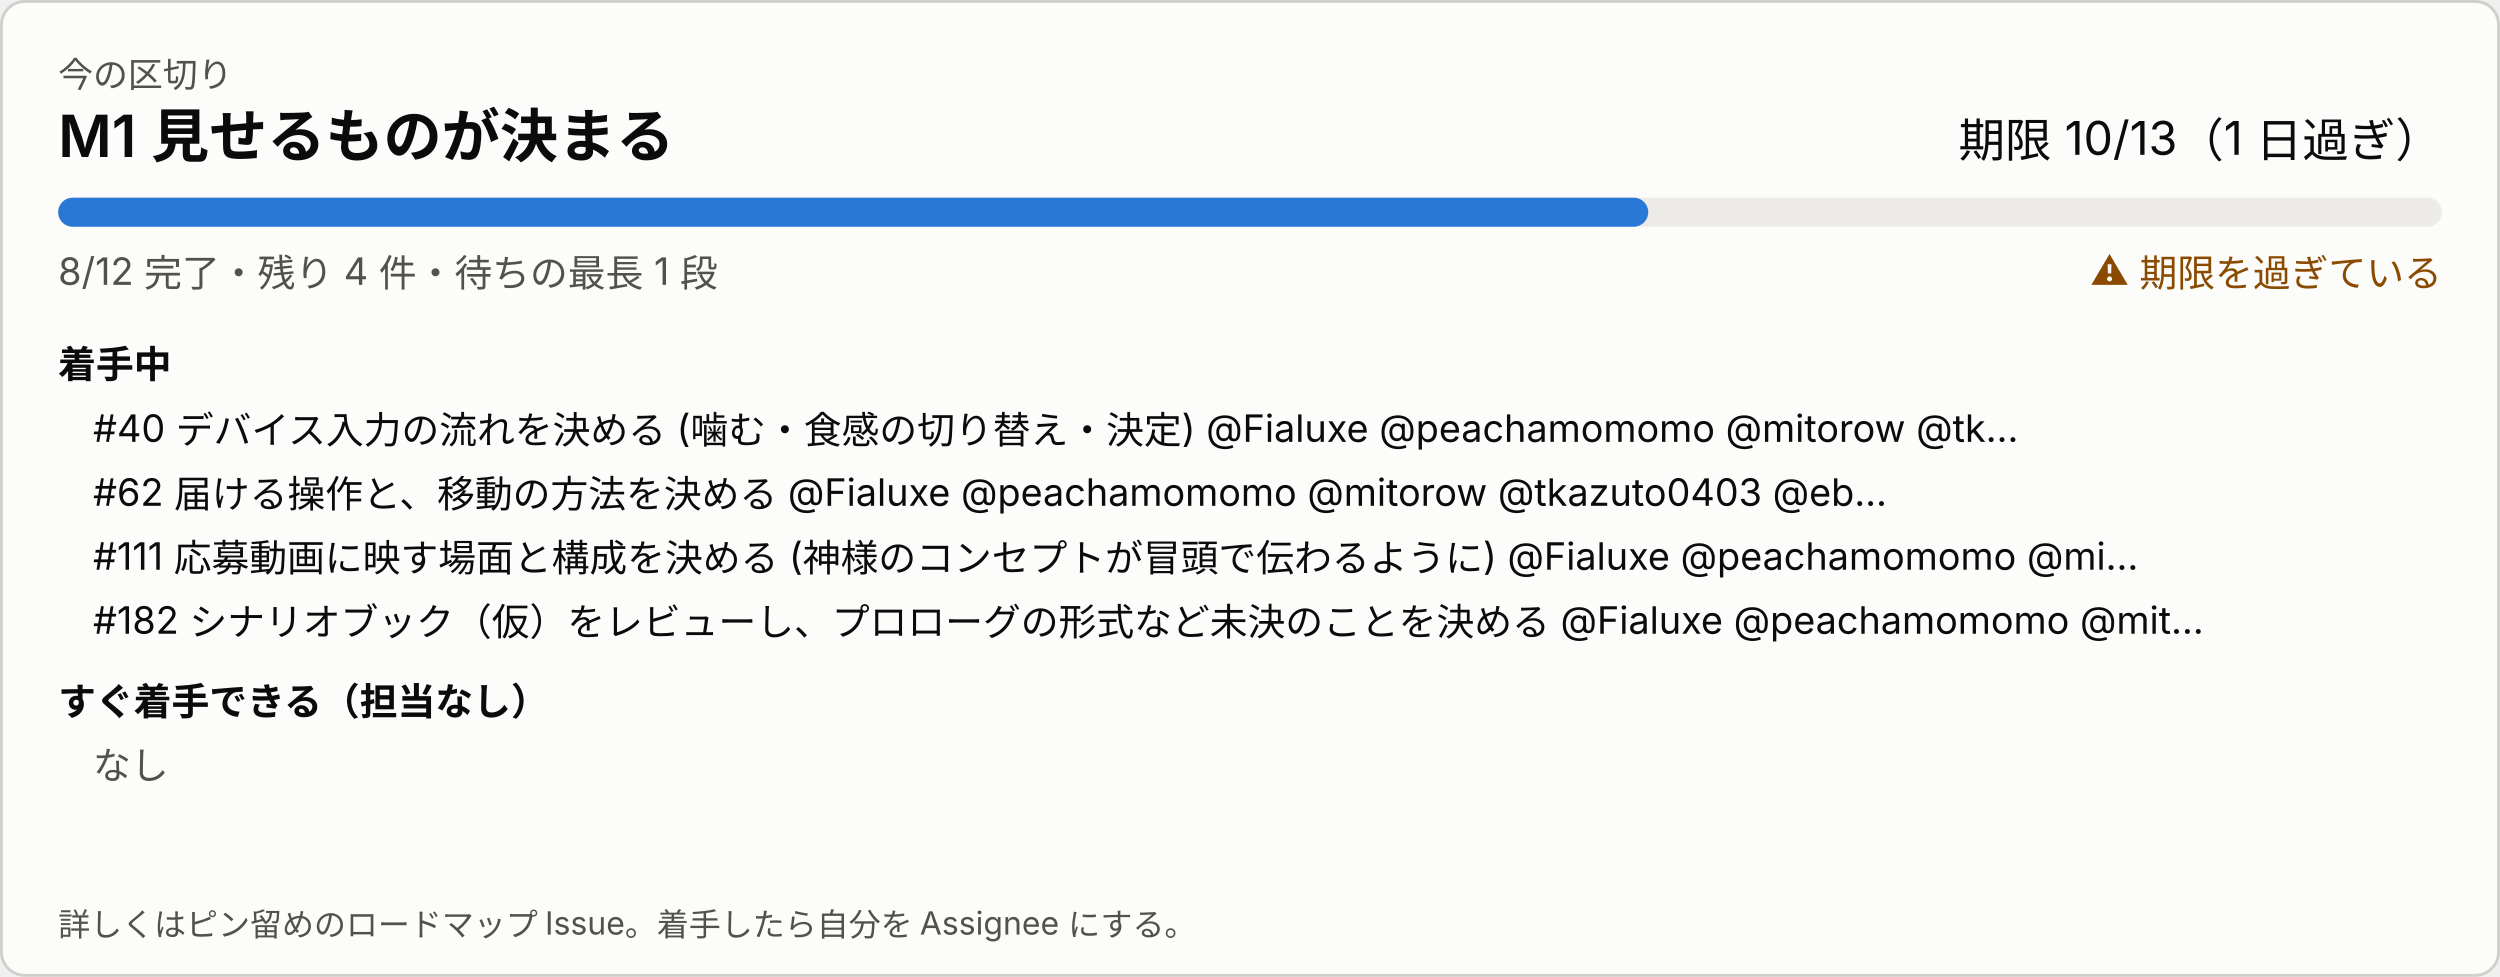
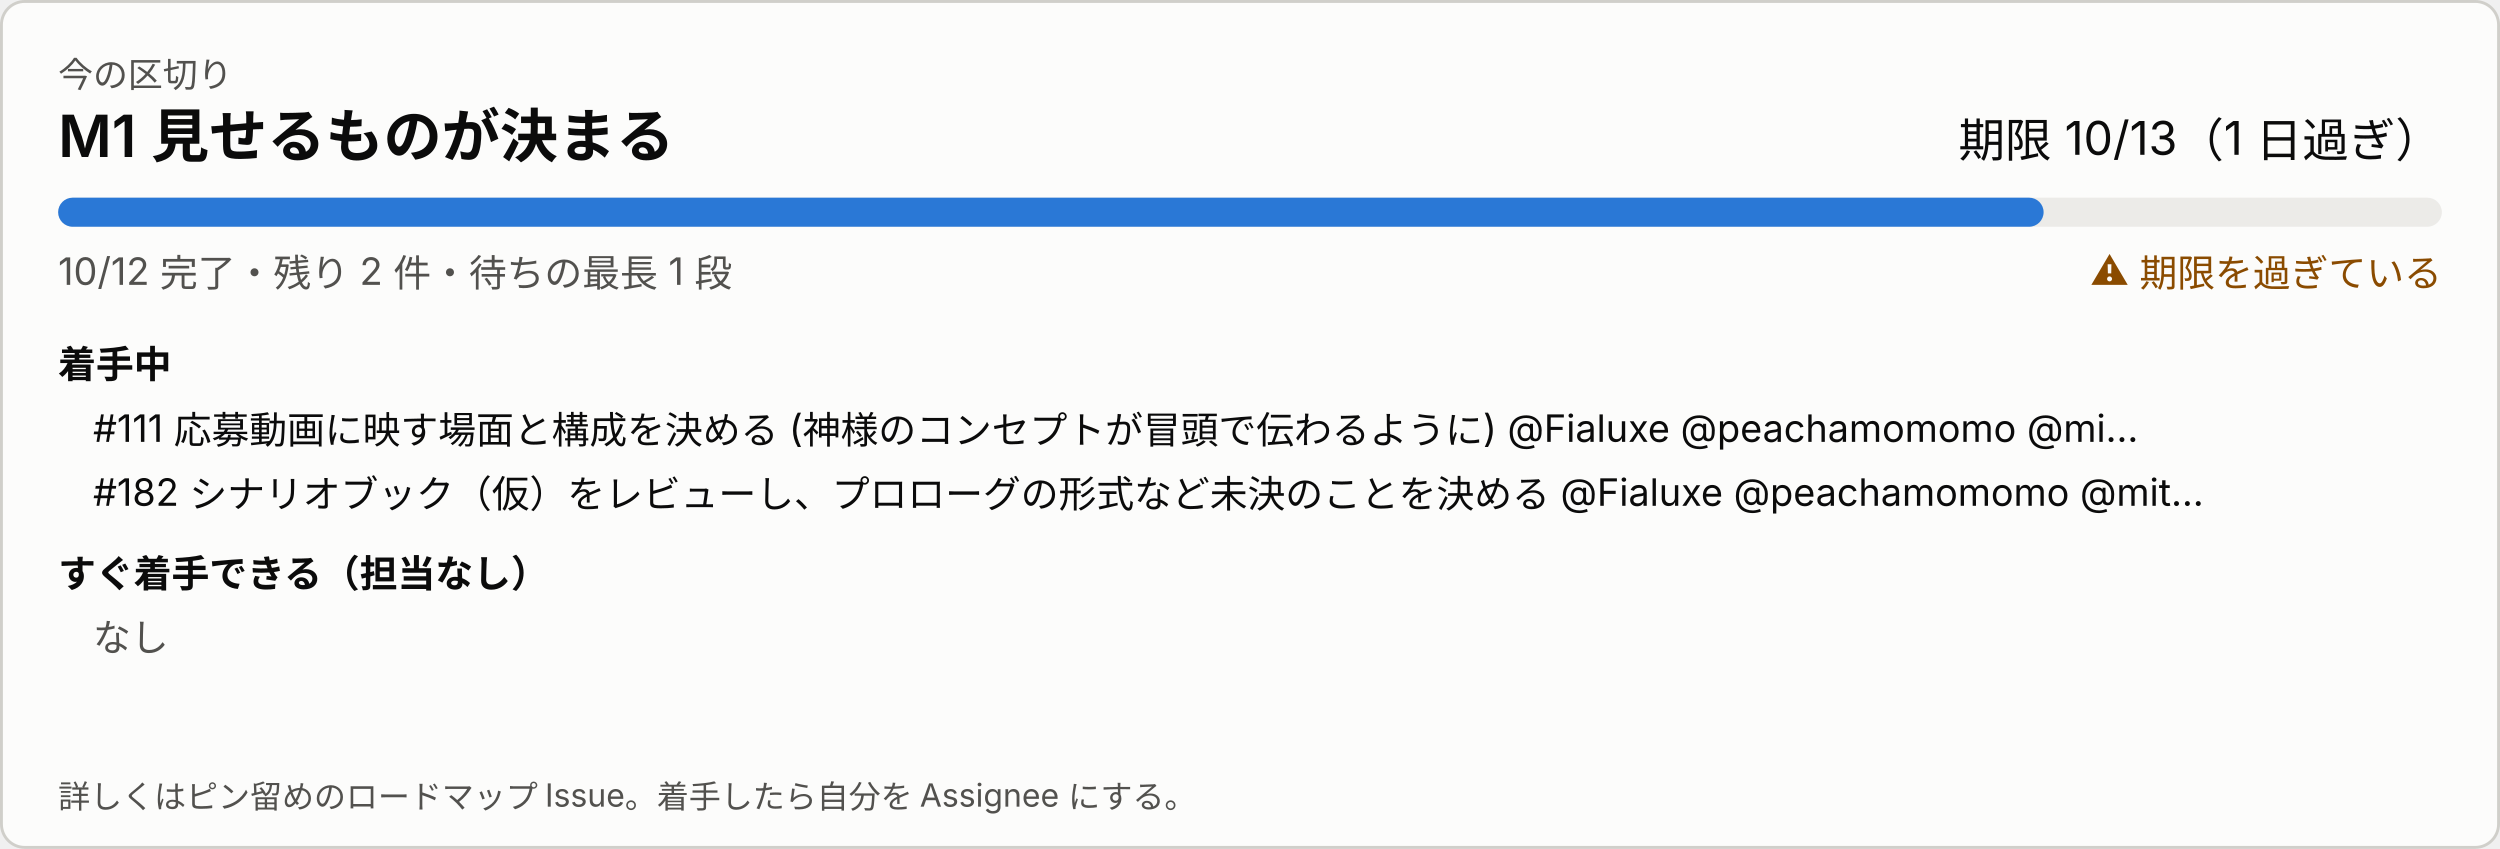
- <svg xmlns="http://www.w3.org/2000/svg" width="860" height="336" viewBox="0 0 860 336" role="img" aria-label="今の区切り">
+ <svg xmlns="http://www.w3.org/2000/svg" width="860" height="292" viewBox="0 0 860 292" role="img" aria-label="今の区切り">
  <style>
svg{font-family:system-ui,-apple-system,'Segoe UI','Hiragino Sans','Noto Sans JP',sans-serif}
a:hover text{text-decoration:underline}.bg{fill:#fcfcfb;stroke:#d0cfca}.t1{fill:#0b0b0b}.t2{fill:#52514e}.track{fill:#ecebe8}.bar{fill:#2a78d6}.warn{fill:#8a4b00}
@media (prefers-color-scheme: dark){.bg{fill:#1a1a19;stroke:#383835}.t1{fill:#ffffff}.t2{fill:#c3c2b7}.track{fill:#2c2c2a}.bar{fill:#3987e5}.warn{fill:#f0a64a}}
</style>
-   <rect class="bg" x="0.5" y="0.5" width="859" height="335" rx="8" />
+   <rect class="bg" x="0.5" y="0.5" width="859" height="291" rx="8" />
  <text class="t2" x="20" y="30" font-size="12">今の区切り</text>
  <text class="t1" x="20" y="54" font-size="20" font-weight="600">M1 見せるものが決まる</text>
  <text class="t1" x="840" y="54" font-size="16" text-anchor="end">期限 10/13（1 日過ぎ）</text>
  <rect class="track" x="20" y="68" width="820" height="10" rx="5" />
-   <rect class="bar" x="20" y="68" width="547" height="10" rx="5" />
-   <text class="t2" x="20" y="98" font-size="13">8/12 完了・残り 4 件・待ちの最長 1 段</text>
+   <rect class="bar" x="20" y="68" width="683" height="10" rx="5" />
+   <text class="t2" x="20" y="98" font-size="13">10/12 完了・残り 2 件・待ちの最長 1 段</text>
  <text class="warn" x="840" y="98" font-size="13" text-anchor="end">⚠ 期限を過ぎている</text>
  <text class="t1" x="20" y="130" font-size="13" font-weight="600">着手中</text>
-   <a href="https://github.com/Fialuxe/MouthOfGod_System/issues/40" target="_blank">
-     <text class="t1" x="32" y="152" font-size="13">#40 デバイス入力の流れを決める (噛む・食感の切り替え・決定) @Fialuxe @peachamomomo @mitorow @tk…</text>
-   </a>
-   <a href="https://github.com/Fialuxe/MouthOfGod_System/issues/62" target="_blank">
-     <text class="t1" x="32" y="174" font-size="13">#62 届ける操作と、移動の方法を決める @Fialuxe @peachamomomo @mitorow @tkazuto0403 @eb…</text>
-   </a>
  <a href="https://github.com/Fialuxe/MouthOfGod_System/issues/111" target="_blank">
-     <text class="t1" x="32" y="196" font-size="13">#111 応募動画に映す場面と構成を決める (神様のコンセプトが冒頭で伝わるように) @Fialuxe @peachamomomo @mi…</text>
+     <text class="t1" x="32" y="152" font-size="13">#111 応募動画に映す場面と構成を決める (神様のコンセプトが冒頭で伝わるように) @Fialuxe @peachamomomo @mi…</text>
  </a>
  <a href="https://github.com/Fialuxe/MouthOfGod_System/issues/182" target="_blank">
-     <text class="t1" x="32" y="218" font-size="13">#182 シナリオブック（仮）をレビューし、プロローグの形式など未決のことを決める @Fialuxe @peachamomomo @mit…</text>
+     <text class="t1" x="32" y="174" font-size="13">#182 シナリオブック（仮）をレビューし、プロローグの形式など未決のことを決める @Fialuxe @peachamomomo @mit…</text>
  </a>
-   <text class="t1" x="20" y="246" font-size="13" font-weight="600">すぐ着手できる（担当なし）</text>
-   <text class="t2" x="32" y="268" font-size="13">なし</text>
-   <text class="t2" x="20" y="322" font-size="11">詳しくはピン留めのロードマップ Issue。着手したら自分を Assignee にする。</text>
+   <text class="t1" x="20" y="202" font-size="13" font-weight="600">すぐ着手できる（担当なし）</text>
+   <text class="t2" x="32" y="224" font-size="13">なし</text>
+   <text class="t2" x="20" y="278" font-size="11">詳しくはピン留めのロードマップ Issue。着手したら自分を Assignee にする。</text>
</svg>
